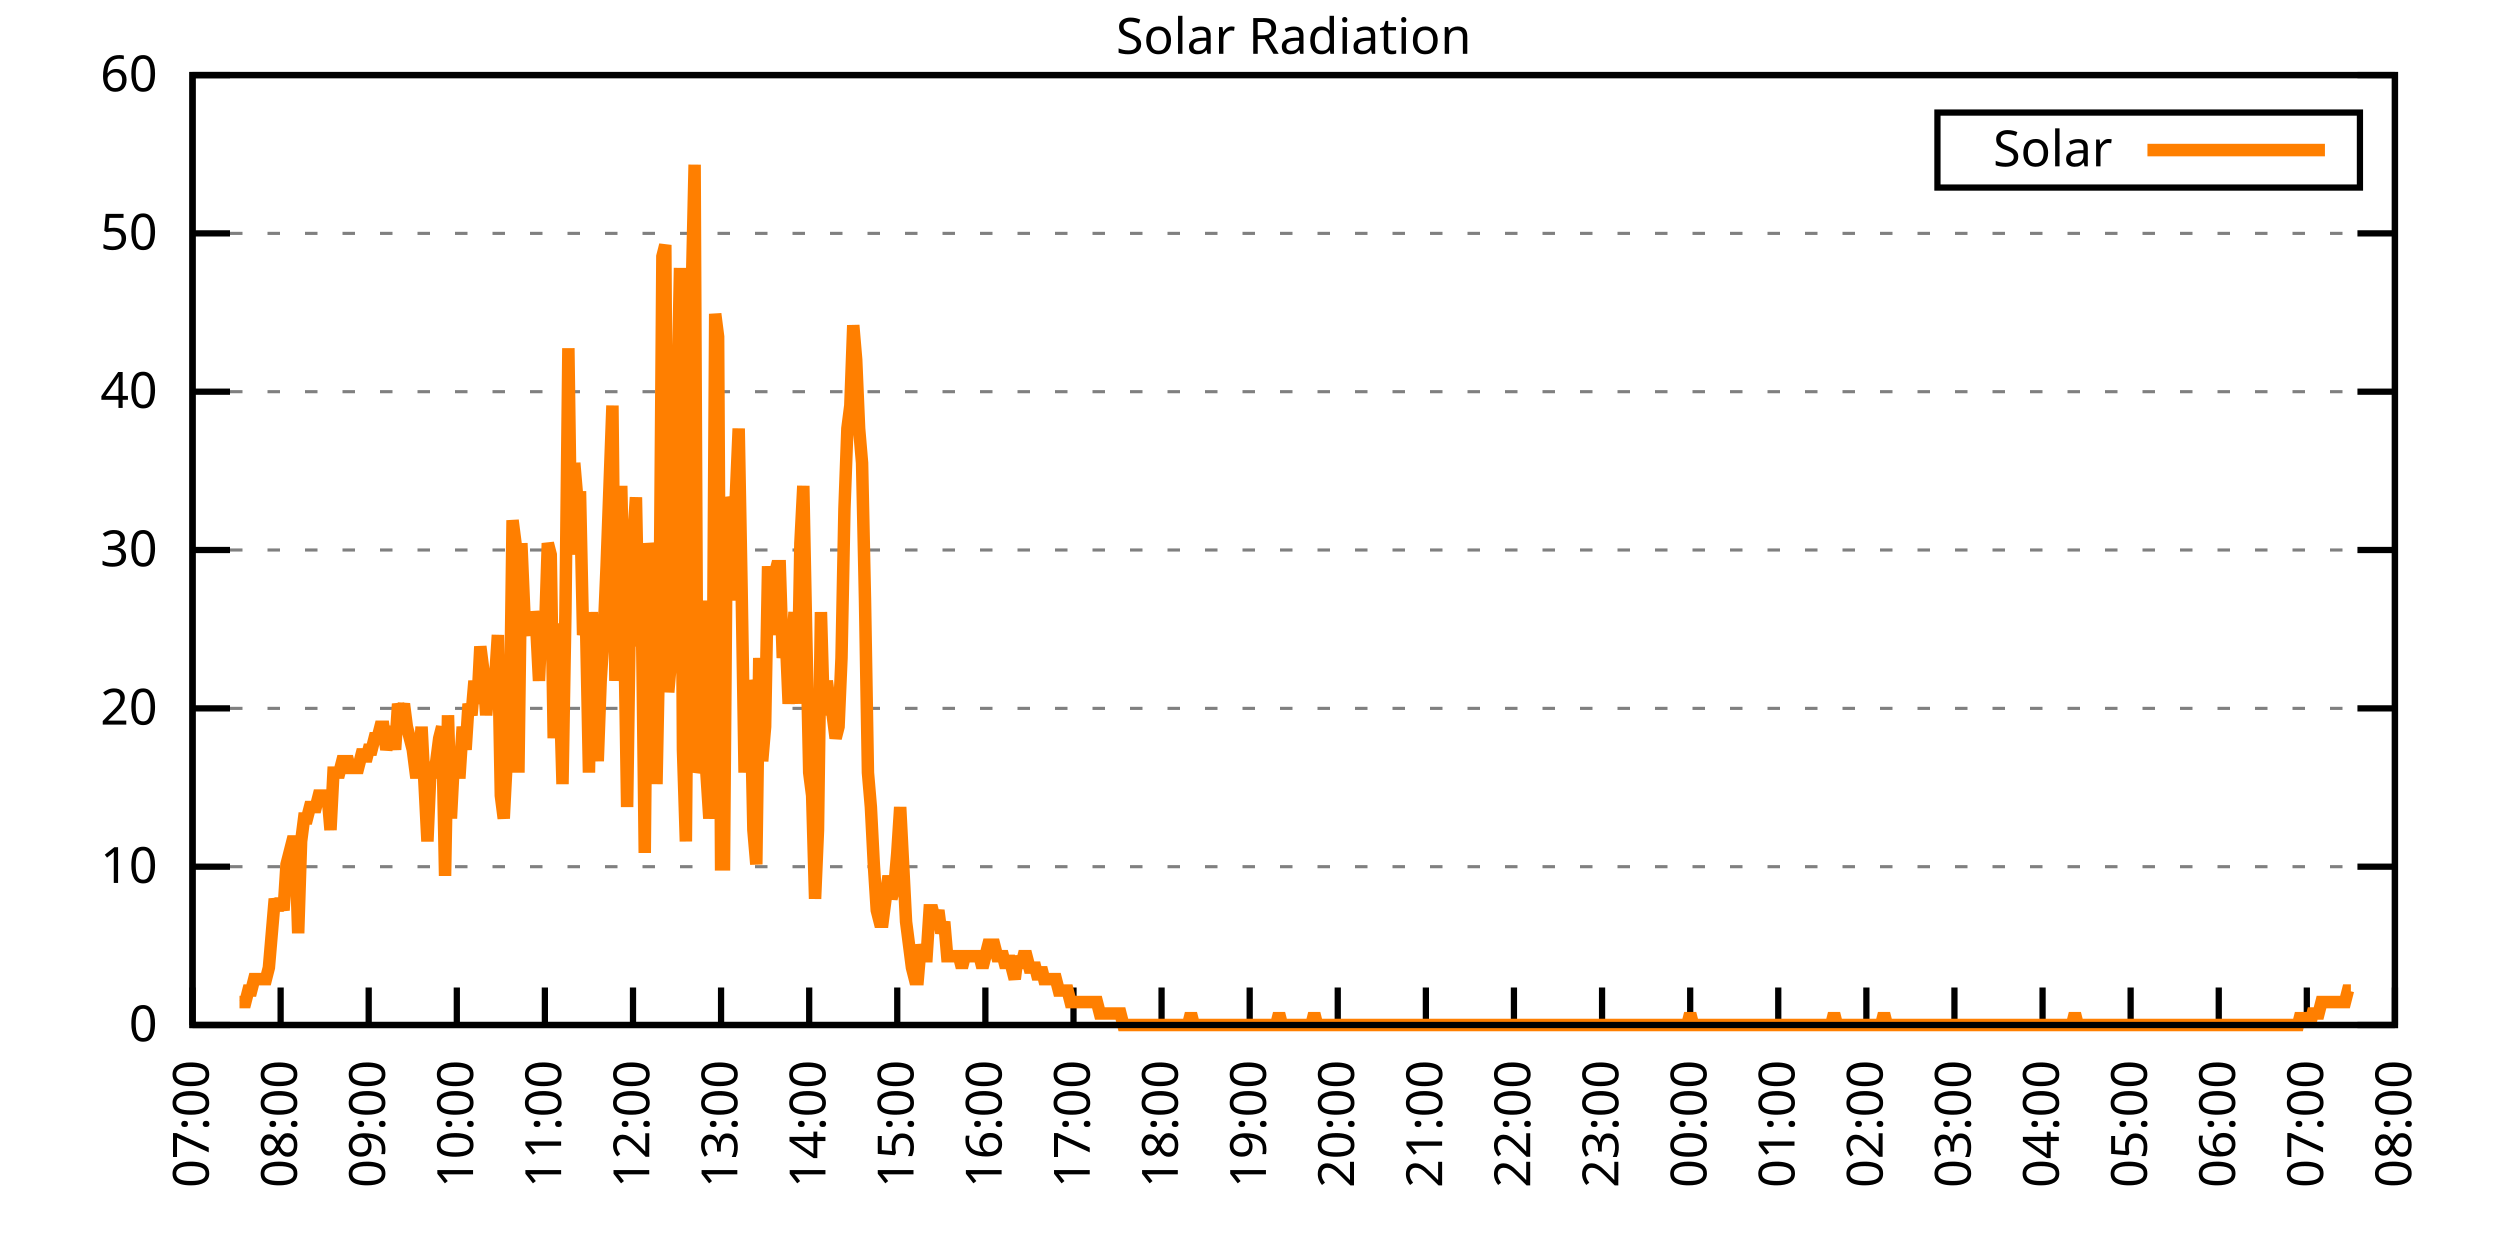
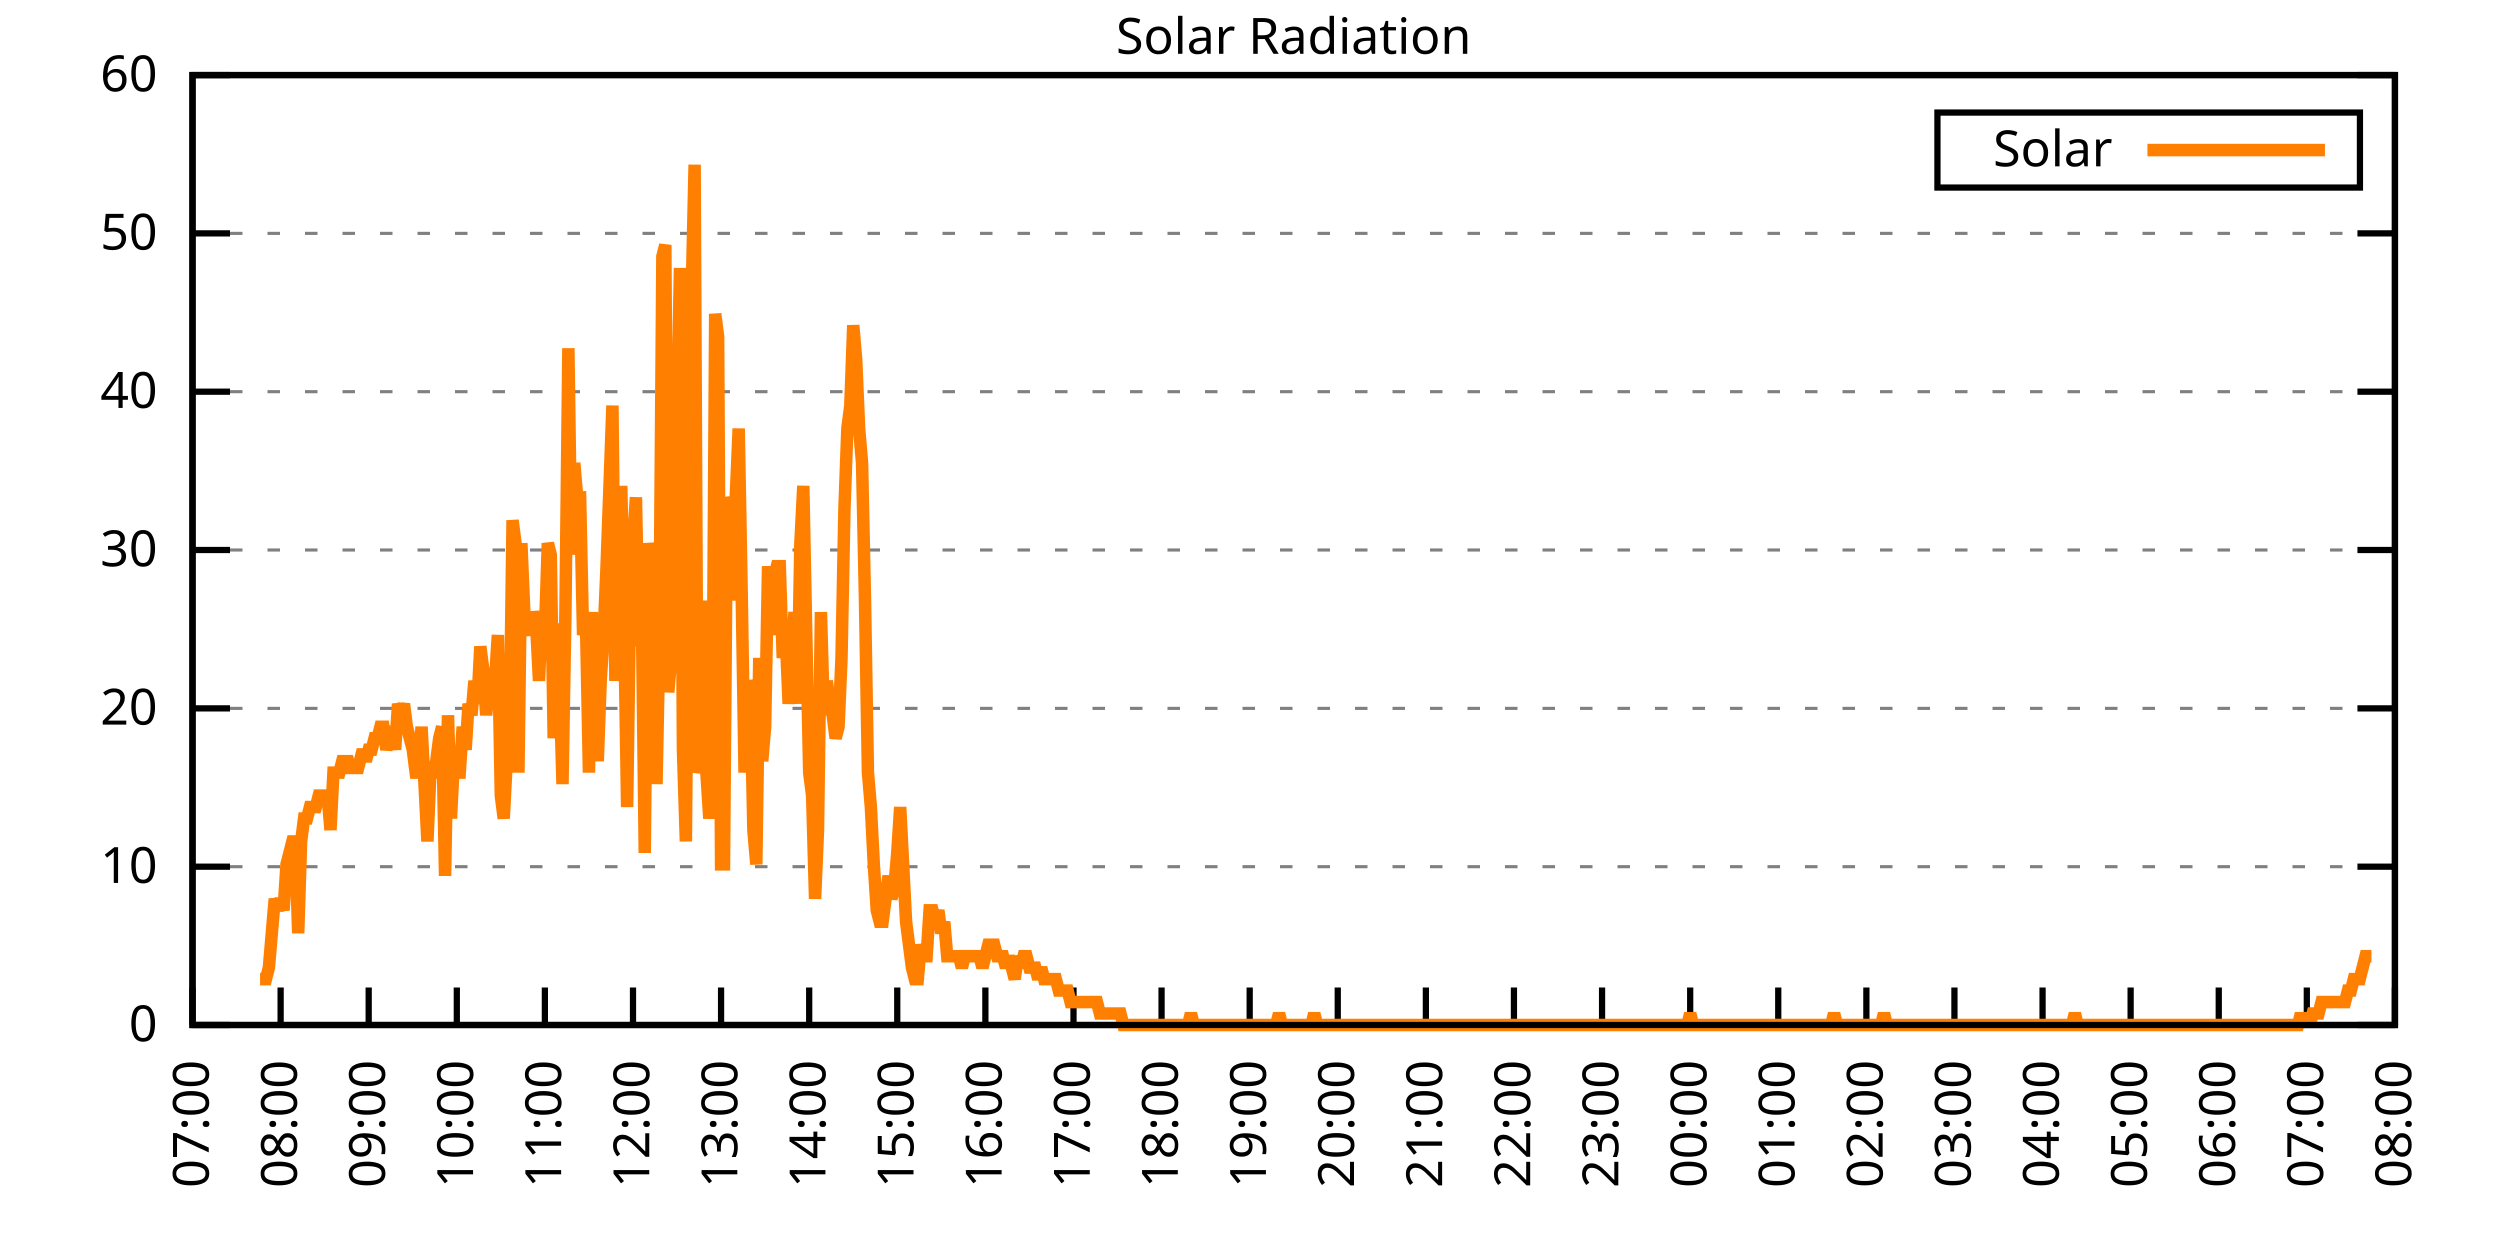
<svg xmlns="http://www.w3.org/2000/svg" xmlns:xlink="http://www.w3.org/1999/xlink" width="400" height="200" viewBox="0 0 400 200">
  <g id="gnuplot_canvas">
    <rect x="0" y="0" width="400" height="200" fill="none" />
    <defs>
      <circle id="gpDot" r="0.5" stroke-width="0.5" stroke="currentColor" />
      <path id="gpPt0" stroke-width="0.333" stroke="currentColor" d="M-1,0 h2 M0,-1 v2" />
      <path id="gpPt1" stroke-width="0.333" stroke="currentColor" d="M-1,-1 L1,1 M1,-1 L-1,1" />
      <path id="gpPt2" stroke-width="0.333" stroke="currentColor" d="M-1,0 L1,0 M0,-1 L0,1 M-1,-1 L1,1 M-1,1 L1,-1" />
      <rect id="gpPt3" stroke-width="0.333" stroke="currentColor" x="-1" y="-1" width="2" height="2" />
      <rect id="gpPt4" stroke-width="0.333" stroke="currentColor" fill="currentColor" x="-1" y="-1" width="2" height="2" />
      <circle id="gpPt5" stroke-width="0.333" stroke="currentColor" cx="0" cy="0" r="1" />
      <use xlink:href="#gpPt5" id="gpPt6" fill="currentColor" stroke="none" />
      <path id="gpPt7" stroke-width="0.333" stroke="currentColor" d="M0,-1.33 L-1.33,0.67 L1.33,0.67 z" />
      <use xlink:href="#gpPt7" id="gpPt8" fill="currentColor" stroke="none" />
      <use xlink:href="#gpPt7" id="gpPt9" stroke="currentColor" transform="rotate(180)" />
      <use xlink:href="#gpPt9" id="gpPt10" fill="currentColor" stroke="none" />
      <use xlink:href="#gpPt3" id="gpPt11" stroke="currentColor" transform="rotate(45)" />
      <use xlink:href="#gpPt11" id="gpPt12" fill="currentColor" stroke="none" />
      <path id="gpPt13" stroke-width="0.333" stroke="currentColor" d="M0,1.330 L1.265,0.411 L0.782,-1.067 L-0.782,-1.076 L-1.265,0.411 z" />
      <use xlink:href="#gpPt13" id="gpPt14" fill="currentColor" stroke="none" />
      <filter id="textbox" filterUnits="objectBoundingBox" x="0" y="0" height="1" width="1">
        <feFlood flood-color="white" flood-opacity="1" result="bgnd" />
        <feComposite in="SourceGraphic" in2="bgnd" operator="atop" />
      </filter>
      <filter id="greybox" filterUnits="objectBoundingBox" x="0" y="0" height="1" width="1">
        <feFlood flood-color="lightgrey" flood-opacity="1" result="grey" />
        <feComposite in="SourceGraphic" in2="grey" operator="atop" />
      </filter>
    </defs>
    <g fill="none" color="white" stroke="currentColor" stroke-width="1.00" stroke-linecap="butt" stroke-linejoin="miter">
</g>
    <g fill="none" color="black" stroke="currentColor" stroke-width="1.00" stroke-linecap="butt" stroke-linejoin="miter">
      <g stroke="none" shape-rendering="crispEdges">
        <polygon fill="rgb(255, 255, 255)" points="30.80,164.00 383.18,164.00 383.18,12.02 30.80,12.02 " />
      </g>
    </g>
    <g fill="none" color="black" stroke="currentColor" stroke-width="1.00" stroke-linecap="butt" stroke-linejoin="miter">
</g>
    <g fill="none" color="black" stroke="black" stroke-width="0.50" stroke-linecap="butt" stroke-linejoin="miter">
</g>
    <g fill="none" color="gray" stroke="currentColor" stroke-width="0.50" stroke-linecap="butt" stroke-linejoin="miter">
      <path stroke="gray" stroke-dasharray="2,4" class="gridline" d="M30.80,164.00 L383.19,164.00  " />
    </g>
    <g fill="none" color="gray" stroke="gray" stroke-width="1.00" stroke-linecap="butt" stroke-linejoin="miter">
</g>
    <g fill="none" color="black" stroke="currentColor" stroke-width="1.00" stroke-linecap="butt" stroke-linejoin="miter">
      <path stroke="black" d="M30.80,164.00 L36.80,164.00 M383.19,164.00 L377.19,164.00  " />
      <g transform="translate(25.20,166.60)" stroke="none" fill="black" font-family="Sans" font-size="8.00" text-anchor="end">
        <text>
          <tspan font-family="Sans"> 0</tspan>
        </text>
      </g>
    </g>
    <g fill="none" color="black" stroke="currentColor" stroke-width="1.00" stroke-linecap="butt" stroke-linejoin="miter">
</g>
    <g fill="none" color="black" stroke="black" stroke-width="0.50" stroke-linecap="butt" stroke-linejoin="miter">
</g>
    <g fill="none" color="gray" stroke="currentColor" stroke-width="0.50" stroke-linecap="butt" stroke-linejoin="miter">
      <path stroke="gray" stroke-dasharray="2,4" class="gridline" d="M30.80,138.67 L383.19,138.67  " />
    </g>
    <g fill="none" color="gray" stroke="gray" stroke-width="1.00" stroke-linecap="butt" stroke-linejoin="miter">
</g>
    <g fill="none" color="black" stroke="currentColor" stroke-width="1.00" stroke-linecap="butt" stroke-linejoin="miter">
      <path stroke="black" d="M30.80,138.67 L36.80,138.67 M383.19,138.67 L377.19,138.67  " />
      <g transform="translate(25.20,141.27)" stroke="none" fill="black" font-family="Sans" font-size="8.00" text-anchor="end">
        <text>
          <tspan font-family="Sans"> 10</tspan>
        </text>
      </g>
    </g>
    <g fill="none" color="black" stroke="currentColor" stroke-width="1.00" stroke-linecap="butt" stroke-linejoin="miter">
</g>
    <g fill="none" color="black" stroke="black" stroke-width="0.50" stroke-linecap="butt" stroke-linejoin="miter">
</g>
    <g fill="none" color="gray" stroke="currentColor" stroke-width="0.50" stroke-linecap="butt" stroke-linejoin="miter">
      <path stroke="gray" stroke-dasharray="2,4" class="gridline" d="M30.80,113.34 L383.19,113.34  " />
    </g>
    <g fill="none" color="gray" stroke="gray" stroke-width="1.00" stroke-linecap="butt" stroke-linejoin="miter">
</g>
    <g fill="none" color="black" stroke="currentColor" stroke-width="1.00" stroke-linecap="butt" stroke-linejoin="miter">
      <path stroke="black" d="M30.80,113.34 L36.80,113.34 M383.19,113.34 L377.19,113.34  " />
      <g transform="translate(25.20,115.94)" stroke="none" fill="black" font-family="Sans" font-size="8.00" text-anchor="end">
        <text>
          <tspan font-family="Sans"> 20</tspan>
        </text>
      </g>
    </g>
    <g fill="none" color="black" stroke="currentColor" stroke-width="1.00" stroke-linecap="butt" stroke-linejoin="miter">
</g>
    <g fill="none" color="black" stroke="black" stroke-width="0.50" stroke-linecap="butt" stroke-linejoin="miter">
</g>
    <g fill="none" color="gray" stroke="currentColor" stroke-width="0.50" stroke-linecap="butt" stroke-linejoin="miter">
      <path stroke="gray" stroke-dasharray="2,4" class="gridline" d="M30.80,88.00 L383.19,88.00  " />
    </g>
    <g fill="none" color="gray" stroke="gray" stroke-width="1.00" stroke-linecap="butt" stroke-linejoin="miter">
</g>
    <g fill="none" color="black" stroke="currentColor" stroke-width="1.00" stroke-linecap="butt" stroke-linejoin="miter">
      <path stroke="black" d="M30.80,88.00 L36.80,88.00 M383.19,88.00 L377.19,88.00  " />
      <g transform="translate(25.20,90.60)" stroke="none" fill="black" font-family="Sans" font-size="8.00" text-anchor="end">
        <text>
          <tspan font-family="Sans"> 30</tspan>
        </text>
      </g>
    </g>
    <g fill="none" color="black" stroke="currentColor" stroke-width="1.00" stroke-linecap="butt" stroke-linejoin="miter">
</g>
    <g fill="none" color="black" stroke="black" stroke-width="0.50" stroke-linecap="butt" stroke-linejoin="miter">
</g>
    <g fill="none" color="gray" stroke="currentColor" stroke-width="0.50" stroke-linecap="butt" stroke-linejoin="miter">
      <path stroke="gray" stroke-dasharray="2,4" class="gridline" d="M30.80,62.67 L383.19,62.67  " />
    </g>
    <g fill="none" color="gray" stroke="gray" stroke-width="1.00" stroke-linecap="butt" stroke-linejoin="miter">
</g>
    <g fill="none" color="black" stroke="currentColor" stroke-width="1.00" stroke-linecap="butt" stroke-linejoin="miter">
      <path stroke="black" d="M30.80,62.67 L36.80,62.67 M383.19,62.67 L377.19,62.67  " />
      <g transform="translate(25.20,65.27)" stroke="none" fill="black" font-family="Sans" font-size="8.00" text-anchor="end">
        <text>
          <tspan font-family="Sans"> 40</tspan>
        </text>
      </g>
    </g>
    <g fill="none" color="black" stroke="currentColor" stroke-width="1.00" stroke-linecap="butt" stroke-linejoin="miter">
</g>
    <g fill="none" color="black" stroke="black" stroke-width="0.50" stroke-linecap="butt" stroke-linejoin="miter">
</g>
    <g fill="none" color="gray" stroke="currentColor" stroke-width="0.50" stroke-linecap="butt" stroke-linejoin="miter">
      <path stroke="gray" stroke-dasharray="2,4" class="gridline" d="M30.80,37.34 L383.19,37.34  " />
    </g>
    <g fill="none" color="gray" stroke="gray" stroke-width="1.00" stroke-linecap="butt" stroke-linejoin="miter">
</g>
    <g fill="none" color="black" stroke="currentColor" stroke-width="1.00" stroke-linecap="butt" stroke-linejoin="miter">
      <path stroke="black" d="M30.80,37.34 L36.80,37.34 M383.19,37.34 L377.19,37.34  " />
      <g transform="translate(25.20,39.94)" stroke="none" fill="black" font-family="Sans" font-size="8.00" text-anchor="end">
        <text>
          <tspan font-family="Sans"> 50</tspan>
        </text>
      </g>
    </g>
    <g fill="none" color="black" stroke="currentColor" stroke-width="1.00" stroke-linecap="butt" stroke-linejoin="miter">
</g>
    <g fill="none" color="black" stroke="black" stroke-width="0.50" stroke-linecap="butt" stroke-linejoin="miter">
</g>
    <g fill="none" color="gray" stroke="currentColor" stroke-width="0.50" stroke-linecap="butt" stroke-linejoin="miter">
      <path stroke="gray" stroke-dasharray="2,4" class="gridline" d="M30.80,12.01 L383.19,12.01  " />
    </g>
    <g fill="none" color="gray" stroke="gray" stroke-width="1.00" stroke-linecap="butt" stroke-linejoin="miter">
</g>
    <g fill="none" color="black" stroke="currentColor" stroke-width="1.00" stroke-linecap="butt" stroke-linejoin="miter">
      <path stroke="black" d="M30.80,12.01 L36.80,12.01 M383.19,12.01 L377.19,12.01  " />
      <g transform="translate(25.20,14.61)" stroke="none" fill="black" font-family="Sans" font-size="8.00" text-anchor="end">
        <text>
          <tspan font-family="Sans"> 60</tspan>
        </text>
      </g>
    </g>
    <g fill="none" color="black" stroke="currentColor" stroke-width="1.00" stroke-linecap="butt" stroke-linejoin="miter">
      <path stroke="black" d="M30.80,164.00 L30.80,158.00  " />
      <g transform="translate(33.40,169.60) rotate(270.00)" stroke="none" fill="black" font-family="Sans" font-size="8.00" text-anchor="end">
        <text>
          <tspan font-family="Sans">07:00</tspan>
        </text>
      </g>
    </g>
    <g fill="none" color="black" stroke="currentColor" stroke-width="1.00" stroke-linecap="butt" stroke-linejoin="miter">
      <path stroke="black" d="M44.90,164.00 L44.90,158.00  " />
      <g transform="translate(47.50,169.60) rotate(270.00)" stroke="none" fill="black" font-family="Sans" font-size="8.00" text-anchor="end">
        <text>
          <tspan font-family="Sans">08:00</tspan>
        </text>
      </g>
    </g>
    <g fill="none" color="black" stroke="currentColor" stroke-width="1.00" stroke-linecap="butt" stroke-linejoin="miter">
      <path stroke="black" d="M58.99,164.00 L58.99,158.00  " />
      <g transform="translate(61.59,169.60) rotate(270.00)" stroke="none" fill="black" font-family="Sans" font-size="8.00" text-anchor="end">
        <text>
          <tspan font-family="Sans">09:00</tspan>
        </text>
      </g>
    </g>
    <g fill="none" color="black" stroke="currentColor" stroke-width="1.00" stroke-linecap="butt" stroke-linejoin="miter">
      <path stroke="black" d="M73.09,164.00 L73.09,158.00  " />
      <g transform="translate(75.69,169.60) rotate(270.00)" stroke="none" fill="black" font-family="Sans" font-size="8.00" text-anchor="end">
        <text>
          <tspan font-family="Sans">10:00</tspan>
        </text>
      </g>
    </g>
    <g fill="none" color="black" stroke="currentColor" stroke-width="1.00" stroke-linecap="butt" stroke-linejoin="miter">
      <path stroke="black" d="M87.18,164.00 L87.18,158.00  " />
      <g transform="translate(89.78,169.60) rotate(270.00)" stroke="none" fill="black" font-family="Sans" font-size="8.00" text-anchor="end">
        <text>
          <tspan font-family="Sans">11:00</tspan>
        </text>
      </g>
    </g>
    <g fill="none" color="black" stroke="currentColor" stroke-width="1.00" stroke-linecap="butt" stroke-linejoin="miter">
      <path stroke="black" d="M101.28,164.00 L101.28,158.00  " />
      <g transform="translate(103.88,169.60) rotate(270.00)" stroke="none" fill="black" font-family="Sans" font-size="8.00" text-anchor="end">
        <text>
          <tspan font-family="Sans">12:00</tspan>
        </text>
      </g>
    </g>
    <g fill="none" color="black" stroke="currentColor" stroke-width="1.00" stroke-linecap="butt" stroke-linejoin="miter">
      <path stroke="black" d="M115.37,164.00 L115.37,158.00  " />
      <g transform="translate(117.97,169.60) rotate(270.00)" stroke="none" fill="black" font-family="Sans" font-size="8.00" text-anchor="end">
        <text>
          <tspan font-family="Sans">13:00</tspan>
        </text>
      </g>
    </g>
    <g fill="none" color="black" stroke="currentColor" stroke-width="1.00" stroke-linecap="butt" stroke-linejoin="miter">
      <path stroke="black" d="M129.47,164.00 L129.47,158.00  " />
      <g transform="translate(132.07,169.60) rotate(270.00)" stroke="none" fill="black" font-family="Sans" font-size="8.00" text-anchor="end">
        <text>
          <tspan font-family="Sans">14:00</tspan>
        </text>
      </g>
    </g>
    <g fill="none" color="black" stroke="currentColor" stroke-width="1.00" stroke-linecap="butt" stroke-linejoin="miter">
      <path stroke="black" d="M143.56,164.00 L143.56,158.00  " />
      <g transform="translate(146.16,169.60) rotate(270.00)" stroke="none" fill="black" font-family="Sans" font-size="8.00" text-anchor="end">
        <text>
          <tspan font-family="Sans">15:00</tspan>
        </text>
      </g>
    </g>
    <g fill="none" color="black" stroke="currentColor" stroke-width="1.00" stroke-linecap="butt" stroke-linejoin="miter">
      <path stroke="black" d="M157.66,164.00 L157.66,158.00  " />
      <g transform="translate(160.26,169.60) rotate(270.00)" stroke="none" fill="black" font-family="Sans" font-size="8.00" text-anchor="end">
        <text>
          <tspan font-family="Sans">16:00</tspan>
        </text>
      </g>
    </g>
    <g fill="none" color="black" stroke="currentColor" stroke-width="1.00" stroke-linecap="butt" stroke-linejoin="miter">
      <path stroke="black" d="M171.76,164.00 L171.76,158.00  " />
      <g transform="translate(174.36,169.60) rotate(270.00)" stroke="none" fill="black" font-family="Sans" font-size="8.00" text-anchor="end">
        <text>
          <tspan font-family="Sans">17:00</tspan>
        </text>
      </g>
    </g>
    <g fill="none" color="black" stroke="currentColor" stroke-width="1.00" stroke-linecap="butt" stroke-linejoin="miter">
      <path stroke="black" d="M185.85,164.00 L185.85,158.00  " />
      <g transform="translate(188.45,169.60) rotate(270.00)" stroke="none" fill="black" font-family="Sans" font-size="8.00" text-anchor="end">
        <text>
          <tspan font-family="Sans">18:00</tspan>
        </text>
      </g>
    </g>
    <g fill="none" color="black" stroke="currentColor" stroke-width="1.00" stroke-linecap="butt" stroke-linejoin="miter">
      <path stroke="black" d="M199.95,164.00 L199.95,158.00  " />
      <g transform="translate(202.55,169.60) rotate(270.00)" stroke="none" fill="black" font-family="Sans" font-size="8.00" text-anchor="end">
        <text>
          <tspan font-family="Sans">19:00</tspan>
        </text>
      </g>
    </g>
    <g fill="none" color="black" stroke="currentColor" stroke-width="1.00" stroke-linecap="butt" stroke-linejoin="miter">
      <path stroke="black" d="M214.04,164.00 L214.04,158.00  " />
      <g transform="translate(216.64,169.60) rotate(270.00)" stroke="none" fill="black" font-family="Sans" font-size="8.00" text-anchor="end">
        <text>
          <tspan font-family="Sans">20:00</tspan>
        </text>
      </g>
    </g>
    <g fill="none" color="black" stroke="currentColor" stroke-width="1.00" stroke-linecap="butt" stroke-linejoin="miter">
      <path stroke="black" d="M228.14,164.00 L228.14,158.00  " />
      <g transform="translate(230.74,169.60) rotate(270.00)" stroke="none" fill="black" font-family="Sans" font-size="8.00" text-anchor="end">
        <text>
          <tspan font-family="Sans">21:00</tspan>
        </text>
      </g>
    </g>
    <g fill="none" color="black" stroke="currentColor" stroke-width="1.00" stroke-linecap="butt" stroke-linejoin="miter">
      <path stroke="black" d="M242.23,164.00 L242.23,158.00  " />
      <g transform="translate(244.83,169.60) rotate(270.00)" stroke="none" fill="black" font-family="Sans" font-size="8.00" text-anchor="end">
        <text>
          <tspan font-family="Sans">22:00</tspan>
        </text>
      </g>
    </g>
    <g fill="none" color="black" stroke="currentColor" stroke-width="1.00" stroke-linecap="butt" stroke-linejoin="miter">
      <path stroke="black" d="M256.33,164.00 L256.33,158.00  " />
      <g transform="translate(258.93,169.60) rotate(270.00)" stroke="none" fill="black" font-family="Sans" font-size="8.00" text-anchor="end">
        <text>
          <tspan font-family="Sans">23:00</tspan>
        </text>
      </g>
    </g>
    <g fill="none" color="black" stroke="currentColor" stroke-width="1.00" stroke-linecap="butt" stroke-linejoin="miter">
      <path stroke="black" d="M270.43,164.00 L270.43,158.00  " />
      <g transform="translate(273.03,169.60) rotate(270.00)" stroke="none" fill="black" font-family="Sans" font-size="8.00" text-anchor="end">
        <text>
          <tspan font-family="Sans">00:00</tspan>
        </text>
      </g>
    </g>
    <g fill="none" color="black" stroke="currentColor" stroke-width="1.00" stroke-linecap="butt" stroke-linejoin="miter">
      <path stroke="black" d="M284.52,164.00 L284.52,158.00  " />
      <g transform="translate(287.12,169.60) rotate(270.00)" stroke="none" fill="black" font-family="Sans" font-size="8.00" text-anchor="end">
        <text>
          <tspan font-family="Sans">01:00</tspan>
        </text>
      </g>
    </g>
    <g fill="none" color="black" stroke="currentColor" stroke-width="1.00" stroke-linecap="butt" stroke-linejoin="miter">
      <path stroke="black" d="M298.62,164.00 L298.62,158.00  " />
      <g transform="translate(301.22,169.60) rotate(270.00)" stroke="none" fill="black" font-family="Sans" font-size="8.00" text-anchor="end">
        <text>
          <tspan font-family="Sans">02:00</tspan>
        </text>
      </g>
    </g>
    <g fill="none" color="black" stroke="currentColor" stroke-width="1.00" stroke-linecap="butt" stroke-linejoin="miter">
      <path stroke="black" d="M312.71,164.00 L312.71,158.00  " />
      <g transform="translate(315.31,169.60) rotate(270.00)" stroke="none" fill="black" font-family="Sans" font-size="8.00" text-anchor="end">
        <text>
          <tspan font-family="Sans">03:00</tspan>
        </text>
      </g>
    </g>
    <g fill="none" color="black" stroke="currentColor" stroke-width="1.00" stroke-linecap="butt" stroke-linejoin="miter">
      <path stroke="black" d="M326.81,164.00 L326.81,158.00  " />
      <g transform="translate(329.41,169.60) rotate(270.00)" stroke="none" fill="black" font-family="Sans" font-size="8.00" text-anchor="end">
        <text>
          <tspan font-family="Sans">04:00</tspan>
        </text>
      </g>
    </g>
    <g fill="none" color="black" stroke="currentColor" stroke-width="1.00" stroke-linecap="butt" stroke-linejoin="miter">
      <path stroke="black" d="M340.90,164.00 L340.90,158.00  " />
      <g transform="translate(343.50,169.60) rotate(270.00)" stroke="none" fill="black" font-family="Sans" font-size="8.00" text-anchor="end">
        <text>
          <tspan font-family="Sans">05:00</tspan>
        </text>
      </g>
    </g>
    <g fill="none" color="black" stroke="currentColor" stroke-width="1.00" stroke-linecap="butt" stroke-linejoin="miter">
      <path stroke="black" d="M355.00,164.00 L355.00,158.00  " />
      <g transform="translate(357.60,169.60) rotate(270.00)" stroke="none" fill="black" font-family="Sans" font-size="8.00" text-anchor="end">
        <text>
          <tspan font-family="Sans">06:00</tspan>
        </text>
      </g>
    </g>
    <g fill="none" color="black" stroke="currentColor" stroke-width="1.00" stroke-linecap="butt" stroke-linejoin="miter">
      <path stroke="black" d="M369.09,164.00 L369.09,158.00  " />
      <g transform="translate(371.69,169.60) rotate(270.00)" stroke="none" fill="black" font-family="Sans" font-size="8.00" text-anchor="end">
        <text>
          <tspan font-family="Sans">07:00</tspan>
        </text>
      </g>
    </g>
    <g fill="none" color="black" stroke="currentColor" stroke-width="1.00" stroke-linecap="butt" stroke-linejoin="miter">
      <path stroke="black" d="M383.19,164.00 L383.19,158.00  " />
      <g transform="translate(385.79,169.60) rotate(270.00)" stroke="none" fill="black" font-family="Sans" font-size="8.00" text-anchor="end">
        <text>
          <tspan font-family="Sans">08:00</tspan>
        </text>
      </g>
    </g>
    <g fill="none" color="black" stroke="currentColor" stroke-width="1.00" stroke-linecap="butt" stroke-linejoin="miter">
</g>
    <g fill="none" color="black" stroke="currentColor" stroke-width="1.00" stroke-linecap="butt" stroke-linejoin="miter">
      <path stroke="black" d="M30.80,12.01 L30.80,164.00 L383.19,164.00 L383.19,12.01 L30.80,12.01 Z  " />
    </g>
    <g fill="none" color="black" stroke="currentColor" stroke-width="1.00" stroke-linecap="butt" stroke-linejoin="miter">
</g>
    <g fill="none" color="black" stroke="currentColor" stroke-width="1.00" stroke-linecap="butt" stroke-linejoin="miter">
      <path stroke="black" d="M309.99,30.01 L309.99,18.01 L377.59,18.01 L377.59,30.01 L309.99,30.01 Z  " />
    </g>
    <g id="Solar_Radiation_plot_1">
      <g fill="none" color="white" stroke="black" stroke-width="2.00" stroke-linecap="butt" stroke-linejoin="miter">
</g>
      <g fill="none" color="black" stroke="currentColor" stroke-width="2.00" stroke-linecap="butt" stroke-linejoin="miter">
        <g transform="translate(337.99,26.61)" stroke="none" fill="black" font-family="Sans" font-size="8.00" text-anchor="end">
          <text>
            <tspan font-family="Sans">Solar</tspan>
          </text>
        </g>
      </g>
      <g fill="none" color="black" stroke="currentColor" stroke-width="2.00" stroke-linecap="butt" stroke-linejoin="miter">
-         <path stroke="rgb(255, 127,   0)" d="M343.59,24.01 L371.99,24.01 M38.32,160.33 L38.79,160.33 L39.26,160.33 L39.73,158.49 L40.20,158.49 L40.67,156.66   L41.14,156.66 L41.61,156.66 L42.08,156.66 L42.55,156.66 L43.02,154.82 L43.49,149.32 L43.96,143.81 L44.43,145.65   L44.90,143.81 L45.37,145.65 L45.84,138.30 L46.31,136.47 L46.78,134.63 L47.24,134.63 L47.71,149.32 L48.18,134.63   L48.65,130.96 L49.12,130.96 L49.59,129.13 L50.06,129.13 L50.53,129.13 L51.00,127.29 L51.47,127.29 L51.94,127.29   L52.41,127.29 L52.88,132.80 L53.35,123.62 L53.82,123.62 L54.29,123.62 L54.76,121.79 L55.23,121.79 L55.70,121.79   L56.17,123.62 L56.64,121.79 L57.11,123.62 L57.58,121.79 L58.05,119.95 L58.52,121.79 L58.99,119.95 L59.46,119.95   L59.93,118.12 L60.40,118.12 L60.87,116.28 L61.34,116.28 L61.81,119.95 L62.28,118.12 L62.75,116.28 L63.22,119.95   L63.69,112.61 L64.16,114.44 L64.63,112.61 L65.10,116.28 L65.57,118.12 L66.04,119.95 L66.51,123.62 L66.98,123.62   L67.45,116.28 L67.92,125.46 L68.39,134.63 L68.86,123.62 L69.33,123.62 L69.80,121.79 L70.27,118.12 L70.74,116.28   L71.21,140.14 L71.68,114.44 L72.15,130.96 L72.62,121.79 L73.09,123.62 L73.56,123.62 L74.03,116.28 L74.50,119.95   L74.97,112.61 L75.44,114.44 L75.91,108.94 L76.38,112.61 L76.85,103.43 L77.32,107.10 L77.79,114.44 L78.26,108.94   L78.73,108.94 L79.19,108.94 L79.66,101.60 L80.13,127.29 L80.60,130.96 L81.07,121.79 L81.54,118.12 L82.01,83.24   L82.48,86.91 L82.95,123.62 L83.42,86.91 L83.89,97.93 L84.36,99.76 L84.83,101.60 L85.30,97.93 L85.77,99.76   L86.24,108.94 L86.71,97.93 L87.18,101.60 L87.65,86.91 L88.12,88.75 L88.59,118.12 L89.06,99.76 L89.53,108.94   L90.00,125.46 L90.47,97.93 L90.94,55.71 L91.41,88.75 L91.88,74.07 L92.35,79.57 L92.82,79.57 L93.29,101.60   L93.76,99.76 L94.23,123.62 L94.70,97.93 L95.17,110.77 L95.64,121.79 L96.11,108.94 L96.58,101.60 L97.05,90.59   L97.52,77.74 L97.99,64.89 L98.46,108.94 L98.93,94.26 L99.40,77.74 L99.87,99.76 L100.34,129.13 L100.81,96.09   L101.28,86.91 L101.75,79.57 L102.22,103.43 L102.69,97.93 L103.16,136.47 L103.63,86.91 L104.10,90.59 L104.57,90.59   L105.04,125.46 L105.51,101.60 L105.98,41.03 L106.45,39.19 L106.92,110.77 L107.39,105.27 L107.86,96.09 L108.33,66.73   L108.80,42.87 L109.27,119.95 L109.74,134.63 L110.21,79.57 L110.68,46.54 L111.14,26.35 L111.61,123.62 L112.08,121.79   L112.55,96.09 L113.02,123.62 L113.49,130.96 L113.96,125.46 L114.43,50.21 L114.90,53.88 L115.37,138.30 L115.84,138.30   L116.31,79.57 L116.78,81.41 L117.25,96.09 L117.72,79.57 L118.19,68.56 L118.66,94.26 L119.13,123.62 L119.60,108.94   L120.07,110.77 L120.54,132.80 L121.01,138.30 L121.48,105.27 L121.95,121.79 L122.42,116.28 L122.89,90.59 L123.36,101.60   L123.83,92.42 L124.30,90.59 L124.77,90.59 L125.24,105.27 L125.71,101.60 L126.18,112.61 L126.65,105.27 L127.12,97.93   L127.59,112.61 L128.06,86.91 L128.53,77.74 L129.00,101.60 L129.47,123.62 L129.94,127.29 L130.41,143.81 L130.88,132.80   L131.35,97.93 L131.82,114.44 L132.29,108.94 L132.76,112.61 L133.23,114.44 L133.70,118.12 L134.17,116.28 L134.64,105.27   L135.11,81.41 L135.58,68.56 L136.05,64.89 L136.52,52.04 L136.99,57.55 L137.46,68.56 L137.93,74.07 L138.40,96.09   L138.87,123.62 L139.34,129.13 L139.81,138.30 L140.28,145.65 L140.75,147.48 L141.22,147.48 L141.69,143.81 L142.16,140.14   L142.63,143.81 L143.09,141.98 L143.56,136.47 L144.03,129.13 L144.50,138.30 L144.97,147.48 L145.44,151.15 L145.91,154.82   L146.38,156.66 L146.85,156.66 L147.32,151.15 L147.79,152.99 L148.26,152.99 L148.73,145.65 L149.20,145.65 L149.67,147.48   L150.14,145.65 L150.61,149.32 L151.08,147.48 L151.55,152.99 L152.02,152.99 L152.49,152.99 L152.96,152.99 L153.43,152.99   L153.90,154.82 L154.37,152.99 L154.84,152.99 L155.31,152.99 L155.78,152.99 L156.25,152.99 L156.72,152.99 L157.19,154.82   L157.66,152.99 L158.13,151.15 L158.60,151.15 L159.07,151.15 L159.54,152.99 L160.01,152.99 L160.48,152.99 L160.95,154.82   L161.42,152.99 L161.89,154.82 L162.36,156.66 L162.83,152.99 L163.30,154.82 L163.77,152.99 L164.24,152.99 L164.71,154.82   L165.18,154.82 L165.65,154.82 L166.12,156.66 L166.59,154.82 L167.06,156.66 L167.53,156.66 L168.00,156.66 L168.47,156.66   L168.94,156.66 L169.41,158.49 L169.88,158.49 L170.35,158.49 L170.82,158.49 L171.29,160.33 L171.76,160.33 L172.23,160.33   L172.70,160.33 L173.17,160.33 L173.64,160.33 L174.11,160.33 L174.58,160.33 L175.04,160.33 L175.51,160.33 L175.98,162.16   L176.45,162.16 L176.92,162.16 L177.39,162.16 L177.86,162.16 L178.33,162.16 L178.80,162.16 L179.27,162.16 L179.74,164.00   L180.21,164.00 L180.68,164.00 L181.15,164.00 L181.62,164.00 L182.09,164.00 L182.56,164.00 L183.03,164.00 L183.50,164.00   L183.97,164.00 L184.44,164.00 L184.91,164.00 L185.38,164.00 L185.85,164.00 L186.32,164.00 L186.79,164.00 L187.26,164.00   L187.73,164.00 L188.20,164.00 L188.67,164.00 L189.14,164.00 L189.61,164.00 L190.08,164.00 L190.55,162.16 L191.02,164.00   L191.49,164.00 L191.96,164.00 L192.43,164.00 L192.90,164.00 L193.37,164.00 L193.84,164.00 L194.31,164.00 L194.78,164.00   L195.25,164.00 L195.72,164.00 L196.19,164.00 L196.66,164.00 L197.13,164.00 L197.60,164.00 L198.07,164.00 L198.54,164.00   L199.01,164.00 L199.48,164.00 L199.95,164.00 L200.42,164.00 L200.89,164.00 L201.36,164.00 L201.83,164.00 L202.30,164.00   L202.77,164.00 L203.24,164.00 L203.71,164.00 L204.18,164.00 L204.65,162.16 L205.12,164.00 L205.59,164.00 L206.06,164.00   L206.53,164.00 L207.00,164.00 L207.46,164.00 L207.93,164.00 L208.40,164.00 L208.87,164.00 L209.34,164.00 L209.81,164.00   L210.28,162.16 L210.75,164.00 L211.22,164.00 L211.69,164.00 L212.16,164.00 L212.63,164.00 L213.10,164.00 L213.57,164.00   L214.04,164.00 L214.51,164.00 L214.98,164.00 L215.45,164.00 L215.92,164.00 L216.39,164.00 L216.86,164.00 L217.33,164.00   L217.80,164.00 L218.27,164.00 L218.74,164.00 L219.21,164.00 L219.68,164.00 L220.15,164.00 L220.62,164.00 L221.09,164.00   L221.56,164.00 L222.03,164.00 L222.50,164.00 L222.97,164.00 L223.44,164.00 L223.91,164.00 L224.38,164.00 L224.85,164.00   L225.32,164.00 L225.79,164.00 L226.26,164.00 L226.73,164.00 L227.20,164.00 L227.67,164.00 L228.14,164.00 L228.61,164.00   L229.08,164.00 L229.55,164.00 L230.02,164.00 L230.49,164.00 L230.96,164.00 L231.43,164.00 L231.90,164.00 L232.37,164.00   L232.84,164.00 L233.31,164.00 L233.78,164.00 L234.25,164.00 L234.72,164.00 L235.19,164.00 L235.66,164.00 L236.13,164.00   L236.60,164.00 L237.07,164.00 L237.54,164.00 L238.01,164.00 L238.48,164.00 L238.95,164.00 L239.41,164.00 L239.88,164.00   L240.35,164.00 L240.82,164.00 L241.29,164.00 L241.76,164.00 L242.23,164.00 L242.70,164.00 L243.17,164.00 L243.64,164.00   L244.11,164.00 L244.58,164.00 L245.05,164.00 L245.52,164.00 L245.99,164.00 L246.46,164.00 L246.93,164.00 L247.40,164.00   L247.87,164.00 L248.34,164.00 L248.81,164.00 L249.28,164.00 L249.75,164.00 L250.22,164.00 L250.69,164.00 L251.16,164.00   L251.63,164.00 L252.10,164.00 L252.57,164.00 L253.04,164.00 L253.51,164.00 L253.98,164.00 L254.45,164.00 L254.92,164.00   L255.39,164.00 L255.86,164.00 L256.33,164.00 L256.80,164.00 L257.27,164.00 L257.74,164.00 L258.21,164.00 L258.68,164.00   L259.15,164.00 L259.62,164.00 L260.09,164.00 L260.56,164.00 L261.03,164.00 L261.50,164.00 L261.97,164.00 L262.44,164.00   L262.91,164.00 L263.38,164.00 L263.85,164.00 L264.32,164.00 L264.79,164.00 L265.26,164.00 L265.73,164.00 L266.20,164.00   L266.67,164.00 L267.14,164.00 L267.61,164.00 L268.08,164.00 L268.55,164.00 L269.02,164.00 L269.49,164.00 L269.96,164.00   L270.43,162.16 L270.90,164.00 L271.36,164.00 L271.83,164.00 L272.30,164.00 L272.77,164.00 L273.24,164.00 L273.71,164.00   L274.18,164.00 L274.65,164.00 L275.12,164.00 L275.59,164.00 L276.06,164.00 L276.53,164.00 L277.00,164.00 L277.47,164.00   L277.94,164.00 L278.41,164.00 L278.88,164.00 L279.35,164.00 L279.82,164.00 L280.29,164.00 L280.76,164.00 L281.23,164.00   L281.70,164.00 L282.17,164.00 L282.64,164.00 L283.11,164.00 L283.58,164.00 L284.05,164.00 L284.52,164.00 L284.99,164.00   L285.46,164.00 L285.93,164.00 L286.40,164.00 L286.87,164.00 L287.34,164.00 L287.81,164.00 L288.28,164.00 L288.75,164.00   L289.22,164.00 L289.69,164.00 L290.16,164.00 L290.63,164.00 L291.10,164.00 L291.57,164.00 L292.04,164.00 L292.51,164.00   L292.98,164.00 L293.45,162.16 L293.92,164.00 L294.39,164.00 L294.86,164.00 L295.33,164.00 L295.80,164.00 L296.27,164.00   L296.74,164.00 L297.21,164.00 L297.68,164.00 L298.15,164.00 L298.62,164.00 L299.09,164.00 L299.56,164.00 L300.03,164.00   L300.50,164.00 L300.97,164.00 L301.44,162.16 L301.91,164.00 L302.38,164.00 L302.85,164.00 L303.31,164.00 L303.78,164.00   L304.25,164.00 L304.72,164.00 L305.19,164.00 L305.66,164.00 L306.13,164.00 L306.60,164.00 L307.07,164.00 L307.54,164.00   L308.01,164.00 L308.48,164.00 L308.95,164.00 L309.42,164.00 L309.89,164.00 L310.36,164.00 L310.83,164.00 L311.30,164.00   L311.77,164.00 L312.24,164.00 L312.71,164.00 L313.18,164.00 L313.65,164.00 L314.12,164.00 L314.59,164.00 L315.06,164.00   L315.53,164.00 L316.00,164.00 L316.47,164.00 L316.94,164.00 L317.41,164.00 L317.88,164.00 L318.35,164.00 L318.82,164.00   L319.29,164.00 L319.76,164.00 L320.23,164.00 L320.70,164.00 L321.17,164.00 L321.64,164.00 L322.11,164.00 L322.58,164.00   L323.05,164.00 L323.52,164.00 L323.99,164.00 L324.46,164.00 L324.93,164.00 L325.40,164.00 L325.87,164.00 L326.34,164.00   L326.81,164.00 L327.28,164.00 L327.75,164.00 L328.22,164.00 L328.69,164.00 L329.16,164.00 L329.63,164.00 L330.10,164.00   L330.57,164.00 L331.04,164.00 L331.51,164.00 L331.98,162.16 L332.45,164.00 L332.92,164.00 L333.39,164.00 L333.86,164.00   L334.33,164.00 L334.80,164.00 L335.26,164.00 L335.73,164.00 L336.20,164.00 L336.67,164.00 L337.14,164.00 L337.61,164.00   L338.08,164.00 L338.55,164.00 L339.02,164.00 L339.49,164.00 L339.96,164.00 L340.43,164.00 L340.90,164.00 L341.37,164.00   L341.84,164.00 L342.31,164.00 L342.78,164.00 L343.25,164.00 L343.72,164.00 L344.19,164.00 L344.66,164.00 L345.13,164.00   L345.60,164.00 L346.07,164.00 L346.54,164.00 L347.01,164.00 L347.48,164.00 L347.95,164.00 L348.42,164.00 L348.89,164.00   L349.36,164.00 L349.83,164.00 L350.30,164.00 L350.77,164.00 L351.24,164.00 L351.71,164.00 L352.18,164.00 L352.65,164.00   L353.12,164.00 L353.59,164.00 L354.06,164.00 L354.53,164.00 L355.00,164.00 L355.47,164.00 L355.94,164.00 L356.41,164.00   L356.88,164.00 L357.35,164.00 L357.82,164.00 L358.29,164.00 L358.76,164.00 L359.23,164.00 L359.70,164.00 L360.17,164.00   L360.64,164.00 L361.11,164.00 L361.58,164.00 L362.05,164.00 L362.52,164.00 L362.99,164.00 L363.46,164.00 L363.93,164.00   L364.40,164.00 L364.87,164.00 L365.34,164.00 L365.81,164.00 L366.28,164.00 L366.75,164.00 L367.21,164.00 L367.68,164.00   L368.15,162.16 L368.62,164.00 L369.09,162.16 L369.56,164.00 L370.03,162.16 L370.50,162.16 L370.97,162.16 L371.44,160.33   L371.91,160.33 L372.38,160.33 L372.85,160.33 L373.32,160.33 L373.79,160.33 L374.26,160.33 L374.73,160.33 L375.20,160.33   L375.67,158.49 L376.14,158.49  " />
+         <path stroke="rgb(255, 127,   0)" d="M343.59,24.01 L371.99,24.01 M41.61,156.66 L42.08,156.66 L42.55,156.66 L43.02,154.82 L43.49,149.32 L43.96,143.81   L44.43,145.65 L44.90,143.81 L45.37,145.65 L45.84,138.30 L46.31,136.47 L46.78,134.63 L47.24,134.63 L47.71,149.32   L48.18,134.63 L48.65,130.96 L49.12,130.96 L49.59,129.13 L50.06,129.13 L50.53,129.13 L51.00,127.29 L51.47,127.29   L51.94,127.29 L52.41,127.29 L52.88,132.80 L53.35,123.62 L53.82,123.62 L54.29,123.62 L54.76,121.79 L55.23,121.79   L55.70,121.79 L56.17,123.62 L56.64,121.79 L57.11,123.62 L57.58,121.79 L58.05,119.95 L58.52,121.79 L58.99,119.95   L59.46,119.95 L59.93,118.12 L60.40,118.12 L60.87,116.28 L61.34,116.28 L61.81,119.95 L62.28,118.12 L62.75,116.28   L63.22,119.95 L63.69,112.61 L64.16,114.44 L64.63,112.61 L65.10,116.28 L65.57,118.12 L66.04,119.95 L66.51,123.62   L66.98,123.62 L67.45,116.28 L67.92,125.46 L68.39,134.63 L68.86,123.62 L69.33,123.62 L69.80,121.79 L70.27,118.12   L70.74,116.28 L71.21,140.14 L71.68,114.44 L72.15,130.96 L72.62,121.79 L73.09,123.62 L73.56,123.62 L74.03,116.28   L74.50,119.95 L74.97,112.61 L75.44,114.44 L75.91,108.94 L76.38,112.61 L76.85,103.43 L77.32,107.10 L77.79,114.44   L78.26,108.94 L78.73,108.94 L79.19,108.94 L79.66,101.60 L80.13,127.29 L80.60,130.96 L81.07,121.79 L81.54,118.12   L82.01,83.24 L82.48,86.91 L82.95,123.62 L83.42,86.91 L83.89,97.93 L84.36,99.76 L84.83,101.60 L85.30,97.93   L85.77,99.76 L86.24,108.94 L86.71,97.93 L87.18,101.60 L87.65,86.91 L88.12,88.75 L88.59,118.12 L89.06,99.76   L89.53,108.94 L90.00,125.46 L90.47,97.93 L90.94,55.71 L91.41,88.75 L91.88,74.07 L92.35,79.57 L92.82,79.57   L93.29,101.60 L93.76,99.76 L94.23,123.62 L94.70,97.93 L95.17,110.77 L95.64,121.79 L96.11,108.94 L96.58,101.60   L97.05,90.59 L97.52,77.74 L97.99,64.89 L98.46,108.94 L98.93,94.26 L99.40,77.74 L99.87,99.76 L100.34,129.13   L100.81,96.09 L101.28,86.91 L101.75,79.57 L102.22,103.43 L102.69,97.93 L103.16,136.47 L103.63,86.91 L104.10,90.59   L104.57,90.59 L105.04,125.46 L105.51,101.60 L105.98,41.03 L106.45,39.19 L106.92,110.77 L107.39,105.27 L107.86,96.09   L108.33,66.73 L108.80,42.87 L109.27,119.95 L109.74,134.63 L110.21,79.57 L110.68,46.54 L111.14,26.35 L111.61,123.62   L112.08,121.79 L112.55,96.09 L113.02,123.62 L113.49,130.96 L113.96,125.46 L114.43,50.21 L114.90,53.88 L115.37,138.30   L115.84,138.30 L116.31,79.57 L116.78,81.41 L117.25,96.09 L117.72,79.57 L118.19,68.56 L118.66,94.26 L119.13,123.62   L119.60,108.94 L120.07,110.77 L120.54,132.80 L121.01,138.30 L121.48,105.27 L121.95,121.79 L122.42,116.28 L122.89,90.59   L123.36,101.60 L123.83,92.42 L124.30,90.59 L124.77,90.59 L125.24,105.27 L125.71,101.60 L126.18,112.61 L126.65,105.27   L127.12,97.93 L127.59,112.61 L128.06,86.91 L128.53,77.74 L129.00,101.60 L129.47,123.62 L129.94,127.29 L130.41,143.81   L130.88,132.80 L131.35,97.93 L131.82,114.44 L132.29,108.94 L132.76,112.61 L133.23,114.44 L133.70,118.12 L134.17,116.28   L134.64,105.27 L135.11,81.41 L135.58,68.56 L136.05,64.89 L136.52,52.04 L136.99,57.55 L137.46,68.56 L137.93,74.07   L138.40,96.09 L138.87,123.62 L139.34,129.13 L139.81,138.30 L140.28,145.65 L140.75,147.48 L141.22,147.48 L141.69,143.81   L142.16,140.14 L142.63,143.81 L143.09,141.98 L143.56,136.47 L144.03,129.13 L144.50,138.30 L144.97,147.48 L145.44,151.15   L145.91,154.82 L146.38,156.66 L146.85,156.66 L147.32,151.15 L147.79,152.99 L148.26,152.99 L148.73,145.65 L149.20,145.65   L149.67,147.48 L150.14,145.65 L150.61,149.32 L151.08,147.48 L151.55,152.99 L152.02,152.99 L152.49,152.99 L152.96,152.99   L153.43,152.99 L153.90,154.82 L154.37,152.99 L154.84,152.99 L155.31,152.99 L155.78,152.99 L156.25,152.99 L156.72,152.99   L157.19,154.82 L157.66,152.99 L158.13,151.15 L158.60,151.15 L159.07,151.15 L159.54,152.99 L160.01,152.99 L160.48,152.99   L160.95,154.82 L161.42,152.99 L161.89,154.82 L162.36,156.66 L162.83,152.99 L163.30,154.82 L163.77,152.99 L164.24,152.99   L164.71,154.82 L165.18,154.82 L165.65,154.82 L166.12,156.66 L166.59,154.82 L167.06,156.66 L167.53,156.66 L168.00,156.66   L168.47,156.66 L168.94,156.66 L169.41,158.49 L169.88,158.49 L170.35,158.49 L170.82,158.49 L171.29,160.33 L171.76,160.33   L172.23,160.33 L172.70,160.33 L173.17,160.33 L173.64,160.33 L174.11,160.33 L174.58,160.33 L175.04,160.33 L175.51,160.33   L175.98,162.16 L176.45,162.16 L176.92,162.16 L177.39,162.16 L177.86,162.16 L178.33,162.16 L178.80,162.16 L179.27,162.16   L179.74,164.00 L180.21,164.00 L180.68,164.00 L181.15,164.00 L181.62,164.00 L182.09,164.00 L182.56,164.00 L183.03,164.00   L183.50,164.00 L183.97,164.00 L184.44,164.00 L184.91,164.00 L185.38,164.00 L185.85,164.00 L186.32,164.00 L186.79,164.00   L187.26,164.00 L187.73,164.00 L188.20,164.00 L188.67,164.00 L189.14,164.00 L189.61,164.00 L190.08,164.00 L190.55,162.16   L191.02,164.00 L191.49,164.00 L191.96,164.00 L192.43,164.00 L192.90,164.00 L193.37,164.00 L193.84,164.00 L194.31,164.00   L194.78,164.00 L195.25,164.00 L195.72,164.00 L196.19,164.00 L196.66,164.00 L197.13,164.00 L197.60,164.00 L198.07,164.00   L198.54,164.00 L199.01,164.00 L199.48,164.00 L199.95,164.00 L200.42,164.00 L200.89,164.00 L201.36,164.00 L201.83,164.00   L202.30,164.00 L202.77,164.00 L203.24,164.00 L203.71,164.00 L204.18,164.00 L204.65,162.16 L205.12,164.00 L205.59,164.00   L206.06,164.00 L206.53,164.00 L207.00,164.00 L207.46,164.00 L207.93,164.00 L208.40,164.00 L208.87,164.00 L209.34,164.00   L209.81,164.00 L210.28,162.16 L210.75,164.00 L211.22,164.00 L211.69,164.00 L212.16,164.00 L212.63,164.00 L213.10,164.00   L213.57,164.00 L214.04,164.00 L214.51,164.00 L214.98,164.00 L215.45,164.00 L215.92,164.00 L216.39,164.00 L216.86,164.00   L217.33,164.00 L217.80,164.00 L218.27,164.00 L218.74,164.00 L219.21,164.00 L219.68,164.00 L220.15,164.00 L220.62,164.00   L221.09,164.00 L221.56,164.00 L222.03,164.00 L222.50,164.00 L222.97,164.00 L223.44,164.00 L223.91,164.00 L224.38,164.00   L224.85,164.00 L225.32,164.00 L225.79,164.00 L226.26,164.00 L226.73,164.00 L227.20,164.00 L227.67,164.00 L228.14,164.00   L228.61,164.00 L229.08,164.00 L229.55,164.00 L230.02,164.00 L230.49,164.00 L230.96,164.00 L231.43,164.00 L231.90,164.00   L232.37,164.00 L232.84,164.00 L233.31,164.00 L233.78,164.00 L234.25,164.00 L234.72,164.00 L235.19,164.00 L235.66,164.00   L236.13,164.00 L236.60,164.00 L237.07,164.00 L237.54,164.00 L238.01,164.00 L238.48,164.00 L238.95,164.00 L239.41,164.00   L239.88,164.00 L240.35,164.00 L240.82,164.00 L241.29,164.00 L241.76,164.00 L242.23,164.00 L242.70,164.00 L243.17,164.00   L243.64,164.00 L244.11,164.00 L244.58,164.00 L245.05,164.00 L245.52,164.00 L245.99,164.00 L246.46,164.00 L246.93,164.00   L247.40,164.00 L247.87,164.00 L248.34,164.00 L248.81,164.00 L249.28,164.00 L249.75,164.00 L250.22,164.00 L250.69,164.00   L251.16,164.00 L251.63,164.00 L252.10,164.00 L252.57,164.00 L253.04,164.00 L253.51,164.00 L253.98,164.00 L254.45,164.00   L254.92,164.00 L255.39,164.00 L255.86,164.00 L256.33,164.00 L256.80,164.00 L257.27,164.00 L257.74,164.00 L258.21,164.00   L258.68,164.00 L259.15,164.00 L259.62,164.00 L260.09,164.00 L260.56,164.00 L261.03,164.00 L261.50,164.00 L261.97,164.00   L262.44,164.00 L262.91,164.00 L263.38,164.00 L263.85,164.00 L264.32,164.00 L264.79,164.00 L265.26,164.00 L265.73,164.00   L266.20,164.00 L266.67,164.00 L267.14,164.00 L267.61,164.00 L268.08,164.00 L268.55,164.00 L269.02,164.00 L269.49,164.00   L269.96,164.00 L270.43,162.16 L270.90,164.00 L271.36,164.00 L271.83,164.00 L272.30,164.00 L272.77,164.00 L273.24,164.00   L273.71,164.00 L274.18,164.00 L274.65,164.00 L275.12,164.00 L275.59,164.00 L276.06,164.00 L276.53,164.00 L277.00,164.00   L277.47,164.00 L277.94,164.00 L278.41,164.00 L278.88,164.00 L279.35,164.00 L279.82,164.00 L280.29,164.00 L280.76,164.00   L281.23,164.00 L281.70,164.00 L282.17,164.00 L282.64,164.00 L283.11,164.00 L283.58,164.00 L284.05,164.00 L284.52,164.00   L284.99,164.00 L285.46,164.00 L285.93,164.00 L286.40,164.00 L286.87,164.00 L287.34,164.00 L287.81,164.00 L288.28,164.00   L288.75,164.00 L289.22,164.00 L289.69,164.00 L290.16,164.00 L290.63,164.00 L291.10,164.00 L291.57,164.00 L292.04,164.00   L292.51,164.00 L292.98,164.00 L293.45,162.16 L293.92,164.00 L294.39,164.00 L294.86,164.00 L295.33,164.00 L295.80,164.00   L296.27,164.00 L296.74,164.00 L297.21,164.00 L297.68,164.00 L298.15,164.00 L298.62,164.00 L299.09,164.00 L299.56,164.00   L300.03,164.00 L300.50,164.00 L300.97,164.00 L301.44,162.16 L301.91,164.00 L302.38,164.00 L302.85,164.00 L303.31,164.00   L303.78,164.00 L304.25,164.00 L304.72,164.00 L305.19,164.00 L305.66,164.00 L306.13,164.00 L306.60,164.00 L307.07,164.00   L307.54,164.00 L308.01,164.00 L308.48,164.00 L308.95,164.00 L309.42,164.00 L309.89,164.00 L310.36,164.00 L310.83,164.00   L311.30,164.00 L311.77,164.00 L312.24,164.00 L312.71,164.00 L313.18,164.00 L313.65,164.00 L314.12,164.00 L314.59,164.00   L315.06,164.00 L315.53,164.00 L316.00,164.00 L316.47,164.00 L316.94,164.00 L317.41,164.00 L317.88,164.00 L318.35,164.00   L318.82,164.00 L319.29,164.00 L319.76,164.00 L320.23,164.00 L320.70,164.00 L321.17,164.00 L321.64,164.00 L322.11,164.00   L322.58,164.00 L323.05,164.00 L323.52,164.00 L323.99,164.00 L324.46,164.00 L324.93,164.00 L325.40,164.00 L325.87,164.00   L326.34,164.00 L326.81,164.00 L327.28,164.00 L327.75,164.00 L328.22,164.00 L328.69,164.00 L329.16,164.00 L329.63,164.00   L330.10,164.00 L330.57,164.00 L331.04,164.00 L331.51,164.00 L331.98,162.16 L332.45,164.00 L332.92,164.00 L333.39,164.00   L333.86,164.00 L334.33,164.00 L334.80,164.00 L335.26,164.00 L335.73,164.00 L336.20,164.00 L336.67,164.00 L337.14,164.00   L337.61,164.00 L338.08,164.00 L338.55,164.00 L339.02,164.00 L339.49,164.00 L339.96,164.00 L340.43,164.00 L340.90,164.00   L341.37,164.00 L341.84,164.00 L342.31,164.00 L342.78,164.00 L343.25,164.00 L343.72,164.00 L344.19,164.00 L344.66,164.00   L345.13,164.00 L345.60,164.00 L346.07,164.00 L346.54,164.00 L347.01,164.00 L347.48,164.00 L347.95,164.00 L348.42,164.00   L348.89,164.00 L349.36,164.00 L349.83,164.00 L350.30,164.00 L350.77,164.00 L351.24,164.00 L351.71,164.00 L352.18,164.00   L352.65,164.00 L353.12,164.00 L353.59,164.00 L354.06,164.00 L354.53,164.00 L355.00,164.00 L355.47,164.00 L355.94,164.00   L356.41,164.00 L356.88,164.00 L357.35,164.00 L357.82,164.00 L358.29,164.00 L358.76,164.00 L359.23,164.00 L359.70,164.00   L360.17,164.00 L360.64,164.00 L361.11,164.00 L361.58,164.00 L362.05,164.00 L362.52,164.00 L362.99,164.00 L363.46,164.00   L363.93,164.00 L364.40,164.00 L364.87,164.00 L365.34,164.00 L365.81,164.00 L366.28,164.00 L366.75,164.00 L367.21,164.00   L367.68,164.00 L368.15,162.16 L368.62,164.00 L369.09,162.16 L369.56,164.00 L370.03,162.16 L370.50,162.16 L370.97,162.16   L371.44,160.33 L371.91,160.33 L372.38,160.33 L372.85,160.33 L373.32,160.33 L373.79,160.33 L374.26,160.33 L374.73,160.33   L375.20,160.33 L375.67,158.49 L376.14,158.49 L376.61,156.66 L377.08,156.66 L377.55,156.66 L378.02,154.82 L378.49,152.99   L378.96,152.99 L379.43,152.99  " />
      </g>
    </g>
    <g fill="none" color="black" stroke="currentColor" stroke-width="2.00" stroke-linecap="butt" stroke-linejoin="miter">
</g>
    <g fill="none" color="black" stroke="black" stroke-width="1.00" stroke-linecap="butt" stroke-linejoin="miter">
</g>
    <g fill="none" color="black" stroke="currentColor" stroke-width="1.00" stroke-linecap="butt" stroke-linejoin="miter">
      <path stroke="black" d="M30.80,12.01 L30.80,164.00 L383.19,164.00 L383.19,12.01 L30.80,12.01 Z  " />
      <g transform="translate(6.80,88.01) rotate(270.00)" stroke="none" fill="black" font-family="Sans" font-size="8.00" text-anchor="middle">
        <text />
      </g>
    </g>
    <g fill="none" color="black" stroke="currentColor" stroke-width="1.00" stroke-linecap="butt" stroke-linejoin="miter">
</g>
    <g fill="none" color="black" stroke="currentColor" stroke-width="1.00" stroke-linecap="butt" stroke-linejoin="miter">
      <g transform="translate(206.99,8.61)" stroke="none" fill="black" font-family="Sans" font-size="8.00" text-anchor="middle">
        <text>
          <tspan font-family="Sans">Solar Radiation</tspan>
        </text>
      </g>
    </g>
    <g fill="none" color="black" stroke="currentColor" stroke-width="1.00" stroke-linecap="butt" stroke-linejoin="miter">
</g>
  </g>
</svg>
